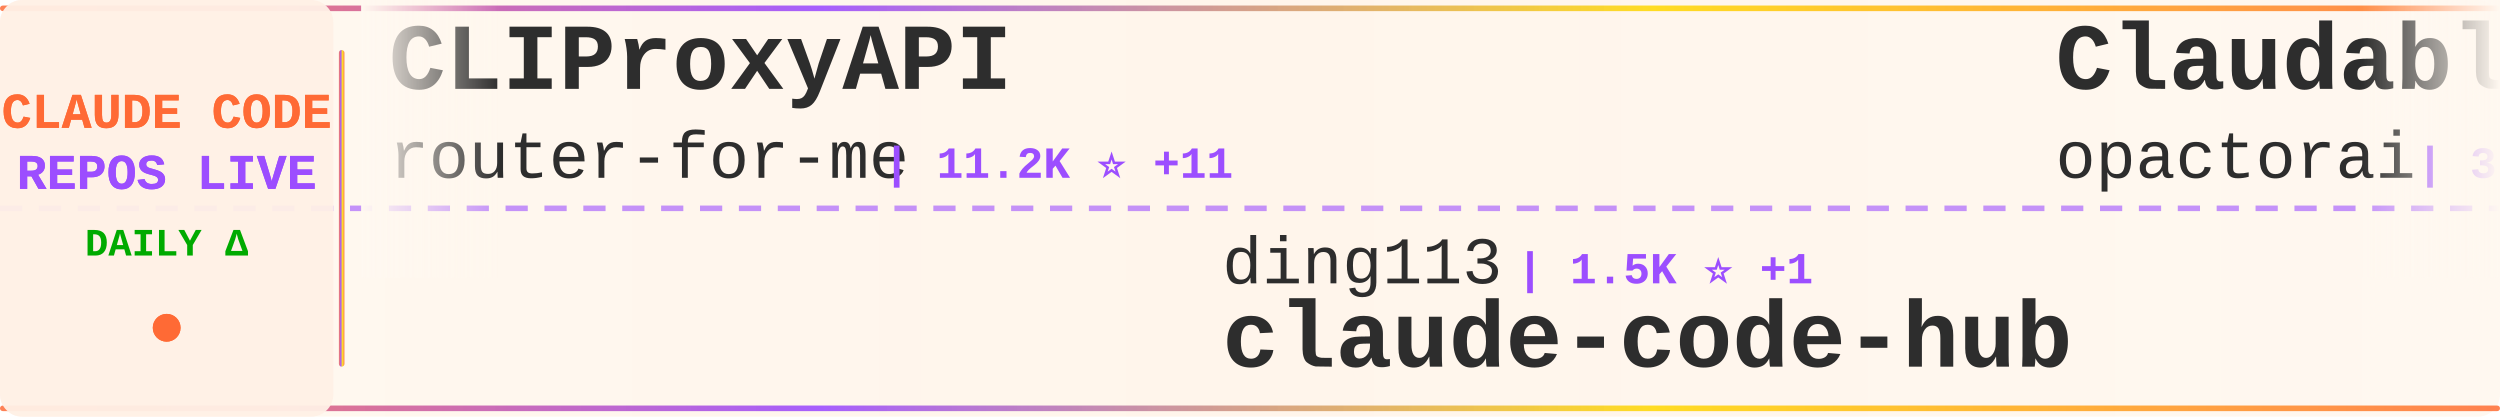
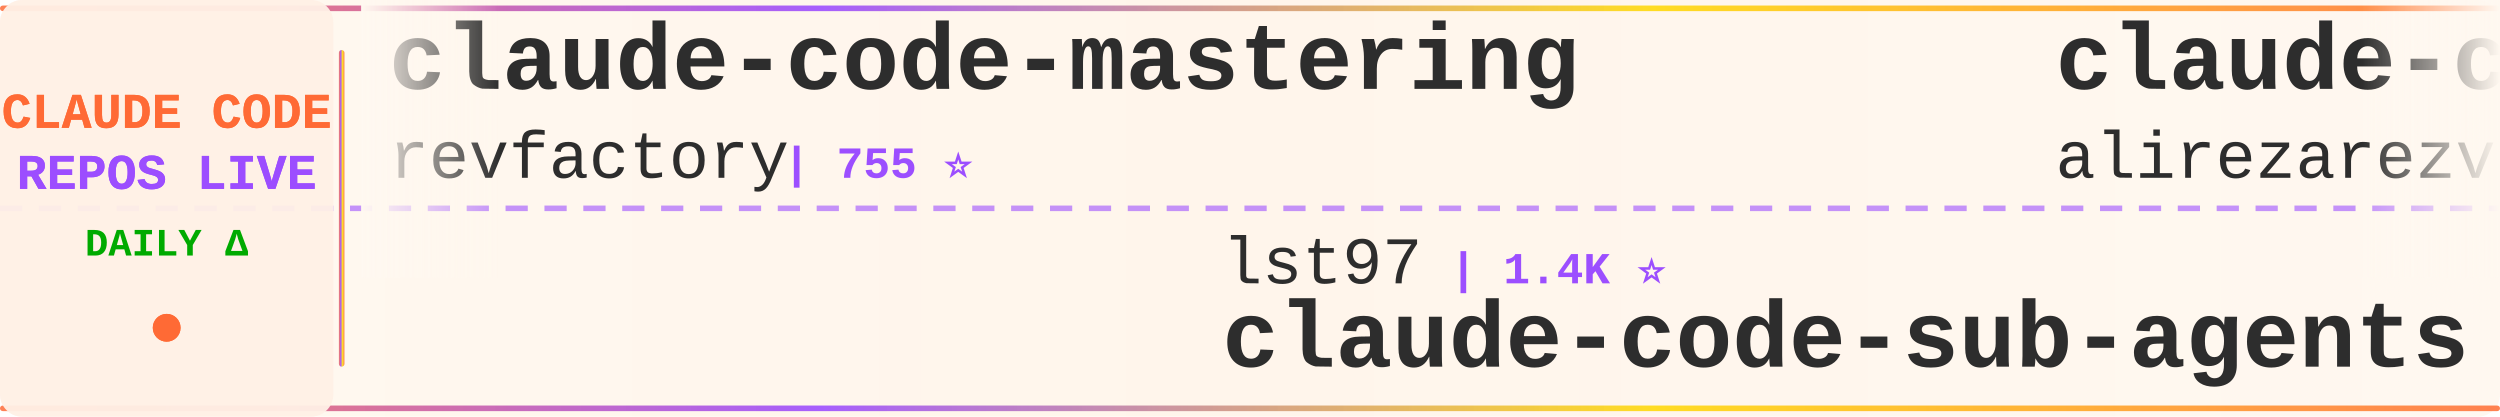
<svg xmlns="http://www.w3.org/2000/svg" width="900" height="150">
  <defs>
    <linearGradient id="tickerBg" x1="0%" y1="0%" x2="100%" y2="0%">
      <stop offset="0%" style="stop-color:#fff8f0;stop-opacity:0.98" />
      <stop offset="50%" style="stop-color:#fff5eb;stop-opacity:1" />
      <stop offset="100%" style="stop-color:#fff8f0;stop-opacity:0.98" />
    </linearGradient>
    <linearGradient id="borderGrad" x1="0%" y1="0%" x2="100%" y2="0%">
      <stop offset="0%" style="stop-color:#FF6B35;stop-opacity:0.85">
        <animate attributeName="stop-opacity" values="0.85;1;0.85" dur="2s" repeatCount="indefinite" />
      </stop>
      <stop offset="33%" style="stop-color:#9C4EFF;stop-opacity:0.9">
        <animate attributeName="stop-opacity" values="0.9;1;0.9" dur="2.2s" repeatCount="indefinite" />
      </stop>
      <stop offset="66%" style="stop-color:#FFD700;stop-opacity:0.85">
        <animate attributeName="stop-opacity" values="0.85;1;0.85" dur="1.8s" repeatCount="indefinite" />
      </stop>
      <stop offset="100%" style="stop-color:#FF6B35;stop-opacity:0.85">
        <animate attributeName="stop-opacity" values="0.85;1;0.85" dur="2s" repeatCount="indefinite" />
      </stop>
    </linearGradient>
    <filter id="textGlow">
      <feGaussianBlur stdDeviation="0.15" result="coloredBlur" />
      <feMerge>
        <feMergeNode in="coloredBlur" />
        <feMergeNode in="SourceGraphic" />
      </feMerge>
    </filter>
    <filter id="metricGlow">
      <feGaussianBlur stdDeviation="0.2" result="coloredBlur" />
      <feMerge>
        <feMergeNode in="coloredBlur" />
        <feMergeNode in="SourceGraphic" />
      </feMerge>
    </filter>
    <linearGradient id="leftFade" x1="0%" y1="0%" x2="100%" y2="0%">
      <stop offset="0%" style="stop-color:#fff8f0;stop-opacity:1" />
      <stop offset="100%" style="stop-color:#fff8f0;stop-opacity:0" />
    </linearGradient>
    <linearGradient id="rightFade" x1="0%" y1="0%" x2="100%" y2="0%">
      <stop offset="0%" style="stop-color:#fff8f0;stop-opacity:0" />
      <stop offset="100%" style="stop-color:#fff8f0;stop-opacity:1" />
    </linearGradient>
  </defs>
  <rect width="900" height="150" fill="url(#tickerBg)" rx="8" />
  <rect x="0" y="2" width="900" height="2" fill="url(#borderGrad)" rx="1" />
  <rect x="0" y="146" width="900" height="2" fill="url(#borderGrad)" rx="1" />
  <line x1="0" y1="75" x2="900" y2="75" stroke="#9C4EFF" stroke-width="2" stroke-dasharray="8 6" opacity="0.6" />
  <rect x="0" y="0" width="120" height="150" fill="#fff0e6" opacity="0.95" rx="8" />
  <text x="60" y="46" font-family="'Courier New', monospace" font-size="18" font-weight="bold" fill="#FF6B35" text-anchor="middle" filter="url(#textGlow)">
    CLAUDE CODE
  </text>
  <text x="60" y="68" font-family="'Courier New', monospace" font-size="18" font-weight="bold" fill="#9C4EFF" text-anchor="middle" filter="url(#textGlow)">
    REPOS LIVE
  </text>
  <text x="60" y="92" font-family="'Courier New', monospace" font-size="14" font-weight="bold" fill="#00aa00" text-anchor="middle">
    DAILY Δ
  </text>
  <circle cx="60" cy="118" r="5" fill="#FF6B35" filter="url(#metricGlow)">
    <animate attributeName="r" values="4;6;4" dur="1.5s" repeatCount="indefinite" />
    <animate attributeName="opacity" values="0.6;1;0.6" dur="1.5s" repeatCount="indefinite" />
  </circle>
  <rect x="122" y="18" width="2" height="114" fill="url(#borderGrad)" rx="1" />
  <clipPath id="tickerClip">
    <rect x="130" y="0" width="770" height="150" />
  </clipPath>
  <g clip-path="url(#tickerClip)">
    <g id="tickerItems">
      <animateTransform attributeName="transform" attributeType="XML" type="translate" from="0 0" to="-3000 0" dur="54s" repeatCount="indefinite" />
      <g transform="translate(0, 0)">
-         <text x="140" y="32" font-family="'Courier New', monospace" font-size="34" font-weight="bold" fill="#2d2d2d">CLIProxyAPI</text>
-         <text x="140" y="64" font-family="'Courier New', monospace" font-size="24" font-weight="normal" fill="#2d2d2d" opacity="1.0">router-for-me</text>
-         <text x="318" y="64" font-family="'Courier New', monospace" font-size="16" font-weight="bold" fill="#9C4EFF"> | 11.2K ⭐ +11</text>
+         <text x="140" y="32" font-family="'Courier New', monospace" font-size="34" font-weight="bold" fill="#2d2d2d">claude-code-mastering</text>
+         <text x="140" y="64" font-family="'Courier New', monospace" font-size="24" font-weight="normal" fill="#2d2d2d" opacity="1.0">revfactory</text>
+         <text x="282" y="64" font-family="'Courier New', monospace" font-size="16" font-weight="bold" fill="#9C4EFF"> | 755 ⭐</text>
      </g>
      <g transform="translate(300, 0)">
-         <text x="140" y="102" font-family="'Courier New', monospace" font-size="24" font-weight="normal" fill="#2d2d2d" opacity="1.0">ding113</text>
-         <text x="246" y="102" font-family="'Courier New', monospace" font-size="16" font-weight="bold" fill="#9C4EFF"> | 1.5K ⭐ +1</text>
-         <text x="140" y="132" font-family="'Courier New', monospace" font-size="34" font-weight="bold" fill="#2d2d2d">claude-code-hub</text>
+         <text x="140" y="102" font-family="'Courier New', monospace" font-size="24" font-weight="normal" fill="#2d2d2d" opacity="1.0">lst97</text>
+         <text x="222" y="102" font-family="'Courier New', monospace" font-size="16" font-weight="bold" fill="#9C4EFF"> | 1.4K ⭐</text>
+         <text x="140" y="132" font-family="'Courier New', monospace" font-size="34" font-weight="bold" fill="#2d2d2d">claude-code-sub-agents</text>
      </g>
      <g transform="translate(600, 0)">
-         <text x="140" y="32" font-family="'Courier New', monospace" font-size="34" font-weight="bold" fill="#2d2d2d">Claudable</text>
-         <text x="140" y="64" font-family="'Courier New', monospace" font-size="24" font-weight="normal" fill="#2d2d2d" opacity="1.0">opactorai</text>
-         <text x="270" y="64" font-family="'Courier New', monospace" font-size="16" font-weight="bold" fill="#9C4EFF"> | 3.7K ⭐</text>
+         <text x="140" y="32" font-family="'Courier New', monospace" font-size="34" font-weight="bold" fill="#2d2d2d">claude-code-tresor</text>
+         <text x="140" y="64" font-family="'Courier New', monospace" font-size="24" font-weight="normal" fill="#2d2d2d" opacity="1.0">alirezarezvani</text>
+         <text x="330" y="64" font-family="'Courier New', monospace" font-size="16" font-weight="bold" fill="#9C4EFF"> | 529 ⭐ +1</text>
      </g>
      <g transform="translate(900, 0)">
-         <text x="140" y="102" font-family="'Courier New', monospace" font-size="24" font-weight="normal" fill="#2d2d2d" opacity="1.0">centminmod</text>
-         <text x="282" y="102" font-family="'Courier New', monospace" font-size="16" font-weight="bold" fill="#9C4EFF"> | 1.9K ⭐ +3</text>
-         <text x="140" y="132" font-family="'Courier New', monospace" font-size="34" font-weight="bold" fill="#2d2d2d">my-claude-code-setup</text>
+         <text x="140" y="102" font-family="'Courier New', monospace" font-size="24" font-weight="normal" fill="#2d2d2d" opacity="1.0">alirezarezvani</text>
+         <text x="330" y="102" font-family="'Courier New', monospace" font-size="16" font-weight="bold" fill="#9C4EFF"> | 1.9K ⭐ +2</text>
+         <text x="140" y="132" font-family="'Courier New', monospace" font-size="34" font-weight="bold" fill="#2d2d2d">claude-skills</text>
      </g>
      <g transform="translate(1200, 0)">
-         <text x="140" y="32" font-family="'Courier New', monospace" font-size="34" font-weight="bold" fill="#2d2d2d">ralph-claude-code</text>
-         <text x="140" y="64" font-family="'Courier New', monospace" font-size="24" font-weight="normal" fill="#2d2d2d" opacity="1.0">frankbria</text>
-         <text x="270" y="64" font-family="'Courier New', monospace" font-size="16" font-weight="bold" fill="#9C4EFF"> | 7.1K ⭐ +11</text>
+         <text x="140" y="32" font-family="'Courier New', monospace" font-size="34" font-weight="bold" fill="#2d2d2d">claude-code-settings</text>
+         <text x="140" y="64" font-family="'Courier New', monospace" font-size="24" font-weight="normal" fill="#2d2d2d" opacity="1.0">feiskyer</text>
+         <text x="258" y="64" font-family="'Courier New', monospace" font-size="16" font-weight="bold" fill="#9C4EFF"> | 1.2K ⭐</text>
      </g>
      <g transform="translate(1500, 0)">
-         <text x="140" y="102" font-family="'Courier New', monospace" font-size="24" font-weight="normal" fill="#2d2d2d" opacity="1.0">zebbern</text>
-         <text x="246" y="102" font-family="'Courier New', monospace" font-size="16" font-weight="bold" fill="#9C4EFF"> | 3.4K ⭐ +3</text>
-         <text x="140" y="132" font-family="'Courier New', monospace" font-size="34" font-weight="bold" fill="#2d2d2d">claude-code-guide</text>
+         <text x="140" y="102" font-family="'Courier New', monospace" font-size="24" font-weight="normal" fill="#2d2d2d" opacity="1.0">Njengah</text>
+         <text x="246" y="102" font-family="'Courier New', monospace" font-size="16" font-weight="bold" fill="#9C4EFF"> | 1.4K ⭐ +1</text>
+         <text x="140" y="132" font-family="'Courier New', monospace" font-size="34" font-weight="bold" fill="#2d2d2d">claude-code-cheat-sheet</text>
      </g>
      <g transform="translate(1800, 0)">
-         <text x="140" y="32" font-family="'Courier New', monospace" font-size="34" font-weight="bold" fill="#2d2d2d">claude-code-proxy</text>
-         <text x="140" y="64" font-family="'Courier New', monospace" font-size="24" font-weight="normal" fill="#2d2d2d" opacity="1.0">fuergaosi233</text>
-         <text x="306" y="64" font-family="'Courier New', monospace" font-size="16" font-weight="bold" fill="#9C4EFF"> | 2.0K ⭐</text>
+         <text x="140" y="32" font-family="'Courier New', monospace" font-size="34" font-weight="bold" fill="#2d2d2d">claude-code-templates</text>
+         <text x="140" y="64" font-family="'Courier New', monospace" font-size="24" font-weight="normal" fill="#2d2d2d" opacity="1.0">davila7</text>
+         <text x="246" y="64" font-family="'Courier New', monospace" font-size="16" font-weight="bold" fill="#9C4EFF"> | 21.1K ⭐ +16</text>
      </g>
      <g transform="translate(2100, 0)">
-         <text x="140" y="102" font-family="'Courier New', monospace" font-size="24" font-weight="normal" fill="#2d2d2d" opacity="1.0">musistudio</text>
-         <text x="282" y="102" font-family="'Courier New', monospace" font-size="16" font-weight="bold" fill="#9C4EFF"> | 28.1K ⭐ +6</text>
-         <text x="140" y="132" font-family="'Courier New', monospace" font-size="34" font-weight="bold" fill="#2d2d2d">claude-code-router</text>
+         <text x="140" y="102" font-family="'Courier New', monospace" font-size="24" font-weight="normal" fill="#2d2d2d" opacity="1.0">disler</text>
+         <text x="234" y="102" font-family="'Courier New', monospace" font-size="16" font-weight="bold" fill="#9C4EFF"> | 3.1K ⭐ +1</text>
+         <text x="140" y="132" font-family="'Courier New', monospace" font-size="34" font-weight="bold" fill="#2d2d2d">claude-code-hooks-master...</text>
      </g>
      <g transform="translate(2400, 0)">
-         <text x="140" y="32" font-family="'Courier New', monospace" font-size="34" font-weight="bold" fill="#2d2d2d">claude-code-config</text>
-         <text x="140" y="64" font-family="'Courier New', monospace" font-size="24" font-weight="normal" fill="#2d2d2d" opacity="1.0">trailofbits</text>
-         <text x="294" y="64" font-family="'Courier New', monospace" font-size="16" font-weight="bold" fill="#9C4EFF"> | 1.2K ⭐ +9</text>
+         <text x="140" y="32" font-family="'Courier New', monospace" font-size="34" font-weight="bold" fill="#2d2d2d">context7</text>
+         <text x="140" y="64" font-family="'Courier New', monospace" font-size="24" font-weight="normal" fill="#2d2d2d" opacity="1.0">upstash</text>
+         <text x="246" y="64" font-family="'Courier New', monospace" font-size="16" font-weight="bold" fill="#9C4EFF"> | 46.4K ⭐ +22</text>
      </g>
      <g transform="translate(2700, 0)">
-         <text x="140" y="102" font-family="'Courier New', monospace" font-size="24" font-weight="normal" fill="#2d2d2d" opacity="1.0">Piebald-AI</text>
-         <text x="282" y="102" font-family="'Courier New', monospace" font-size="16" font-weight="bold" fill="#9C4EFF"> | 4.8K ⭐ +19</text>
-         <text x="140" y="132" font-family="'Courier New', monospace" font-size="34" font-weight="bold" fill="#2d2d2d">claude-code-system-promp...</text>
+         <text x="140" y="102" font-family="'Courier New', monospace" font-size="24" font-weight="normal" fill="#2d2d2d" opacity="1.0">anomalyco</text>
+         <text x="270" y="102" font-family="'Courier New', monospace" font-size="16" font-weight="bold" fill="#9C4EFF"> | 108.2K ⭐ +99</text>
+         <text x="140" y="132" font-family="'Courier New', monospace" font-size="34" font-weight="bold" fill="#2d2d2d">opencode</text>
      </g>
      <g transform="translate(3000, 0)">
-         <text x="140" y="32" font-family="'Courier New', monospace" font-size="34" font-weight="bold" fill="#2d2d2d">CLIProxyAPI</text>
-         <text x="140" y="64" font-family="'Courier New', monospace" font-size="24" font-weight="normal" fill="#2d2d2d" opacity="1.0">router-for-me</text>
-         <text x="318" y="64" font-family="'Courier New', monospace" font-size="16" font-weight="bold" fill="#9C4EFF"> | 11.2K ⭐ +11</text>
+         <text x="140" y="32" font-family="'Courier New', monospace" font-size="34" font-weight="bold" fill="#2d2d2d">claude-code-mastering</text>
+         <text x="140" y="64" font-family="'Courier New', monospace" font-size="24" font-weight="normal" fill="#2d2d2d" opacity="1.0">revfactory</text>
+         <text x="282" y="64" font-family="'Courier New', monospace" font-size="16" font-weight="bold" fill="#9C4EFF"> | 755 ⭐</text>
      </g>
      <g transform="translate(3300, 0)">
-         <text x="140" y="102" font-family="'Courier New', monospace" font-size="24" font-weight="normal" fill="#2d2d2d" opacity="1.0">ding113</text>
-         <text x="246" y="102" font-family="'Courier New', monospace" font-size="16" font-weight="bold" fill="#9C4EFF"> | 1.5K ⭐ +1</text>
-         <text x="140" y="132" font-family="'Courier New', monospace" font-size="34" font-weight="bold" fill="#2d2d2d">claude-code-hub</text>
+         <text x="140" y="102" font-family="'Courier New', monospace" font-size="24" font-weight="normal" fill="#2d2d2d" opacity="1.0">lst97</text>
+         <text x="222" y="102" font-family="'Courier New', monospace" font-size="16" font-weight="bold" fill="#9C4EFF"> | 1.4K ⭐</text>
+         <text x="140" y="132" font-family="'Courier New', monospace" font-size="34" font-weight="bold" fill="#2d2d2d">claude-code-sub-agents</text>
      </g>
      <g transform="translate(3600, 0)">
-         <text x="140" y="32" font-family="'Courier New', monospace" font-size="34" font-weight="bold" fill="#2d2d2d">Claudable</text>
-         <text x="140" y="64" font-family="'Courier New', monospace" font-size="24" font-weight="normal" fill="#2d2d2d" opacity="1.0">opactorai</text>
-         <text x="270" y="64" font-family="'Courier New', monospace" font-size="16" font-weight="bold" fill="#9C4EFF"> | 3.7K ⭐</text>
+         <text x="140" y="32" font-family="'Courier New', monospace" font-size="34" font-weight="bold" fill="#2d2d2d">claude-code-tresor</text>
+         <text x="140" y="64" font-family="'Courier New', monospace" font-size="24" font-weight="normal" fill="#2d2d2d" opacity="1.0">alirezarezvani</text>
+         <text x="330" y="64" font-family="'Courier New', monospace" font-size="16" font-weight="bold" fill="#9C4EFF"> | 529 ⭐ +1</text>
      </g>
      <g transform="translate(3900, 0)">
-         <text x="140" y="102" font-family="'Courier New', monospace" font-size="24" font-weight="normal" fill="#2d2d2d" opacity="1.0">centminmod</text>
-         <text x="282" y="102" font-family="'Courier New', monospace" font-size="16" font-weight="bold" fill="#9C4EFF"> | 1.9K ⭐ +3</text>
-         <text x="140" y="132" font-family="'Courier New', monospace" font-size="34" font-weight="bold" fill="#2d2d2d">my-claude-code-setup</text>
+         <text x="140" y="102" font-family="'Courier New', monospace" font-size="24" font-weight="normal" fill="#2d2d2d" opacity="1.0">alirezarezvani</text>
+         <text x="330" y="102" font-family="'Courier New', monospace" font-size="16" font-weight="bold" fill="#9C4EFF"> | 1.9K ⭐ +2</text>
+         <text x="140" y="132" font-family="'Courier New', monospace" font-size="34" font-weight="bold" fill="#2d2d2d">claude-skills</text>
      </g>
    </g>
  </g>
  <rect x="130" y="0" width="50" height="100" fill="url(#leftFade)" />
  <rect x="850" y="0" width="50" height="100" fill="url(#rightFade)" />
</svg>
